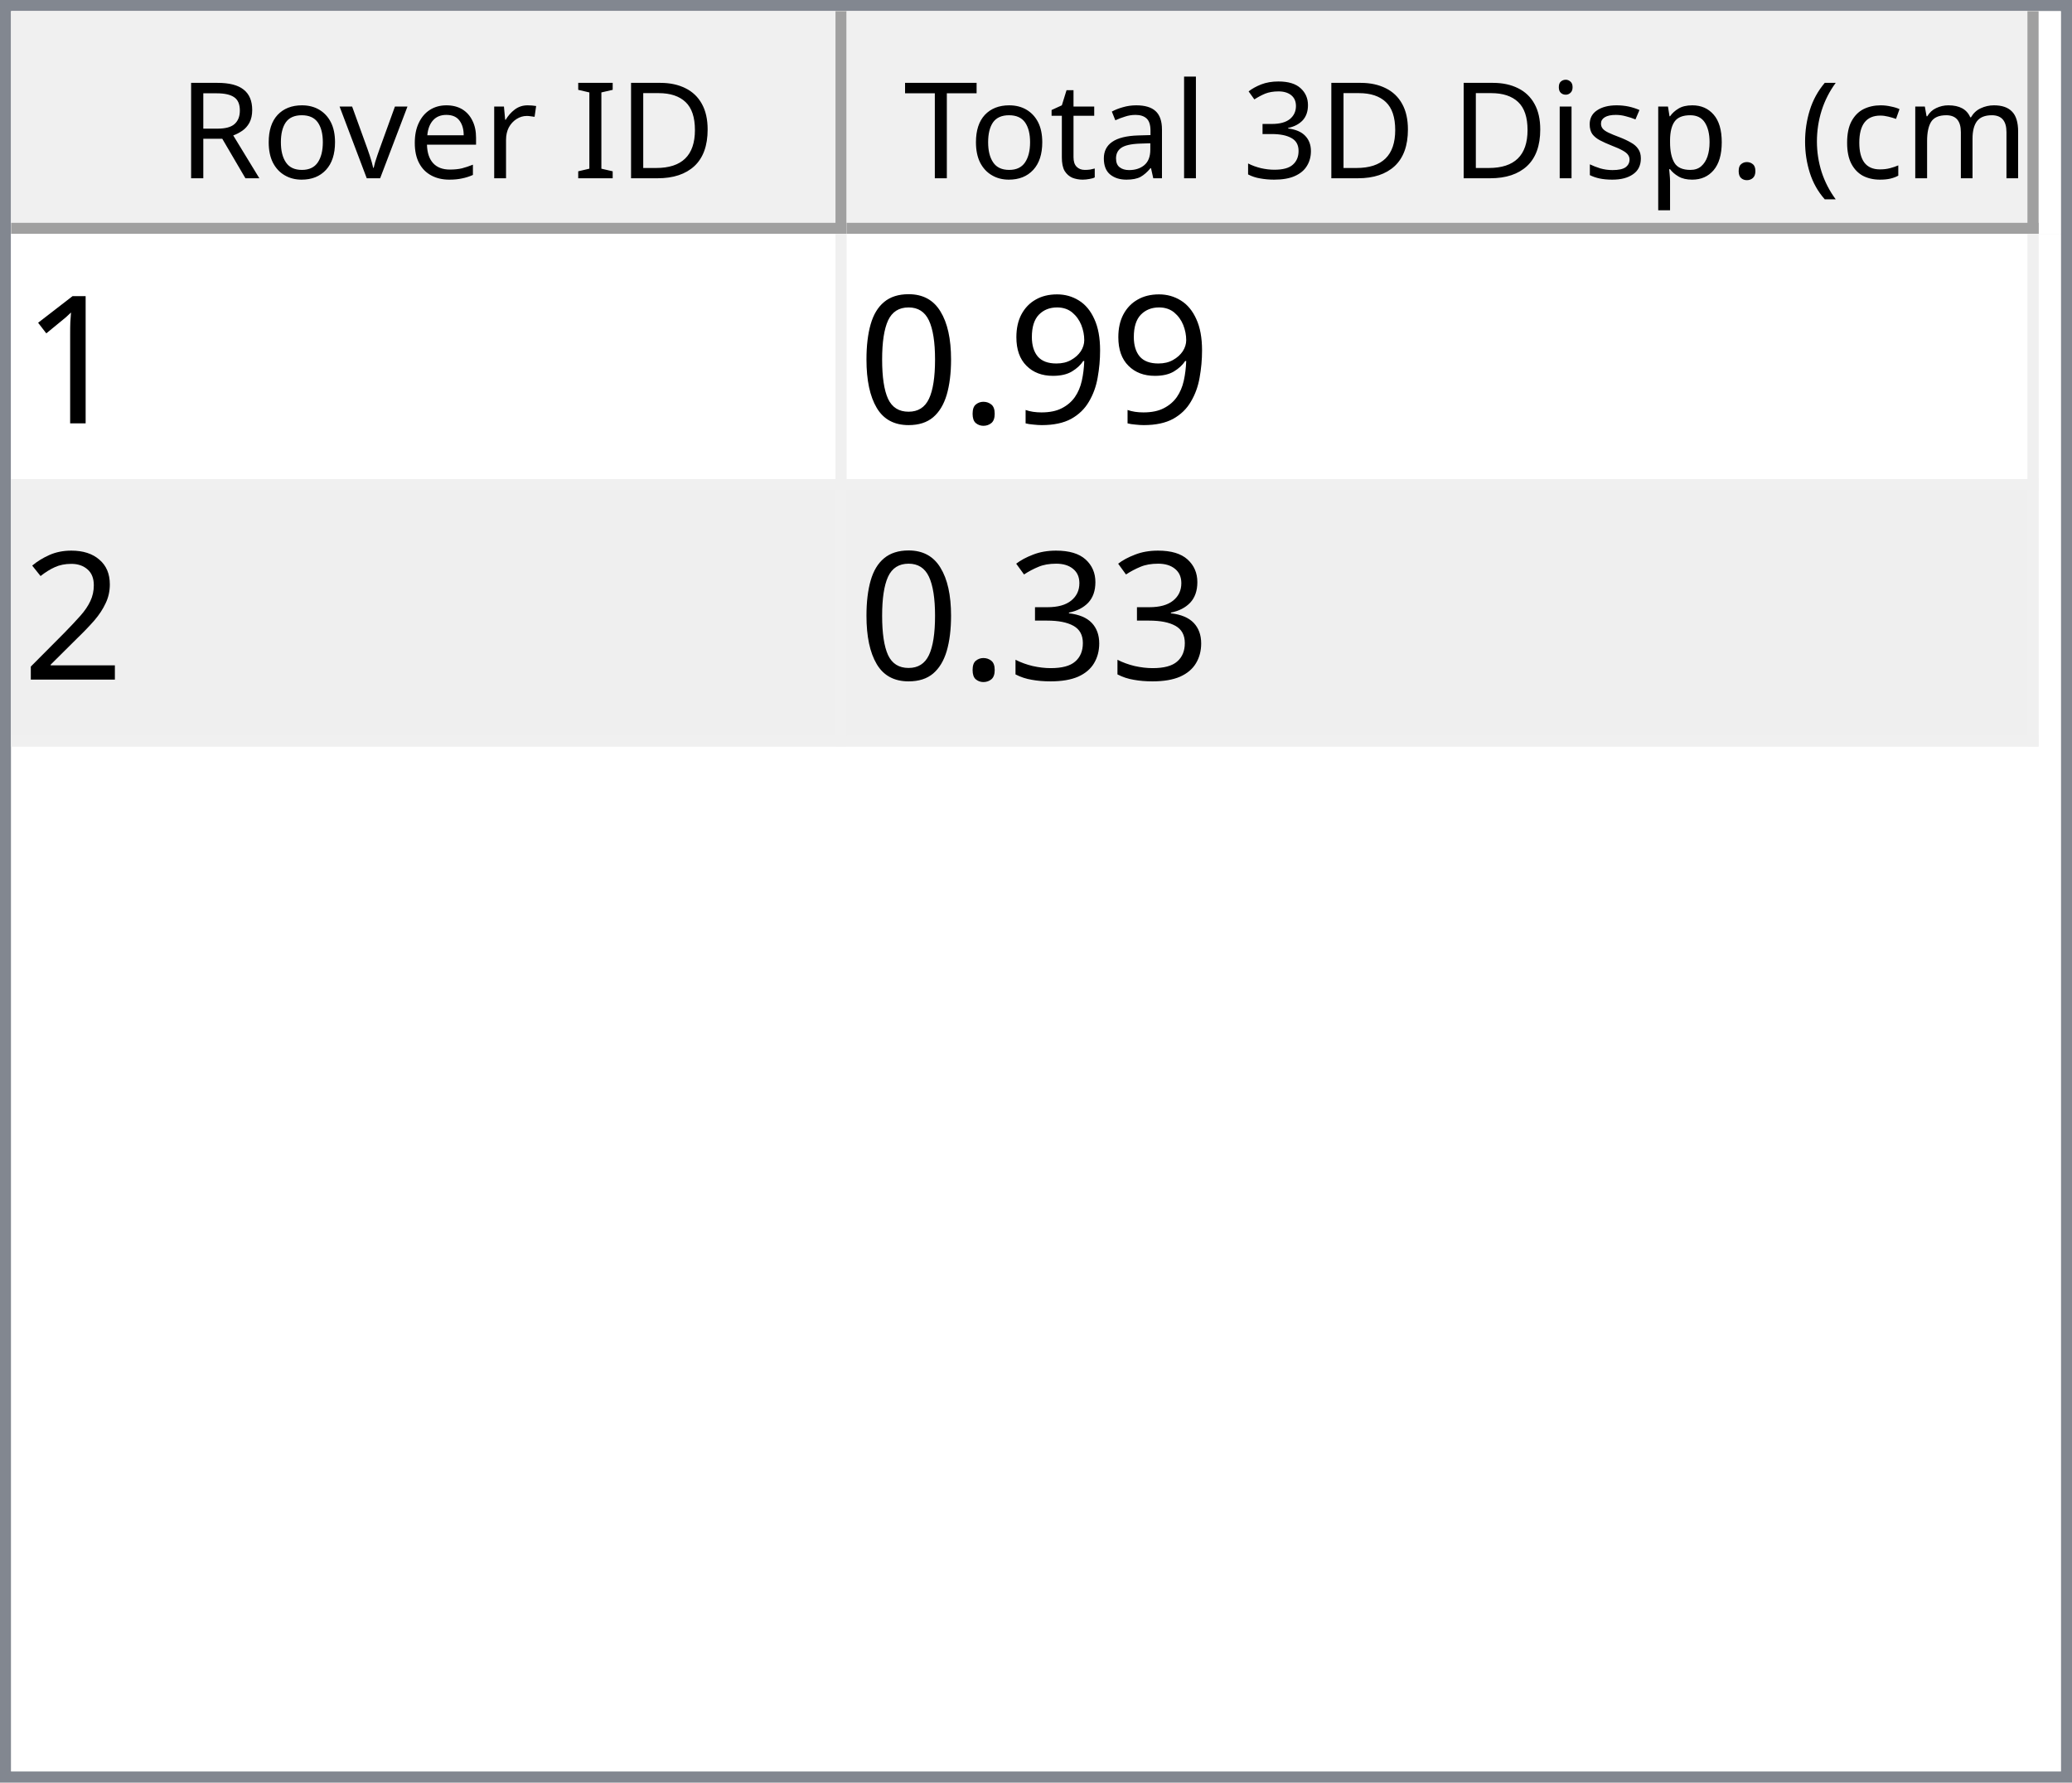
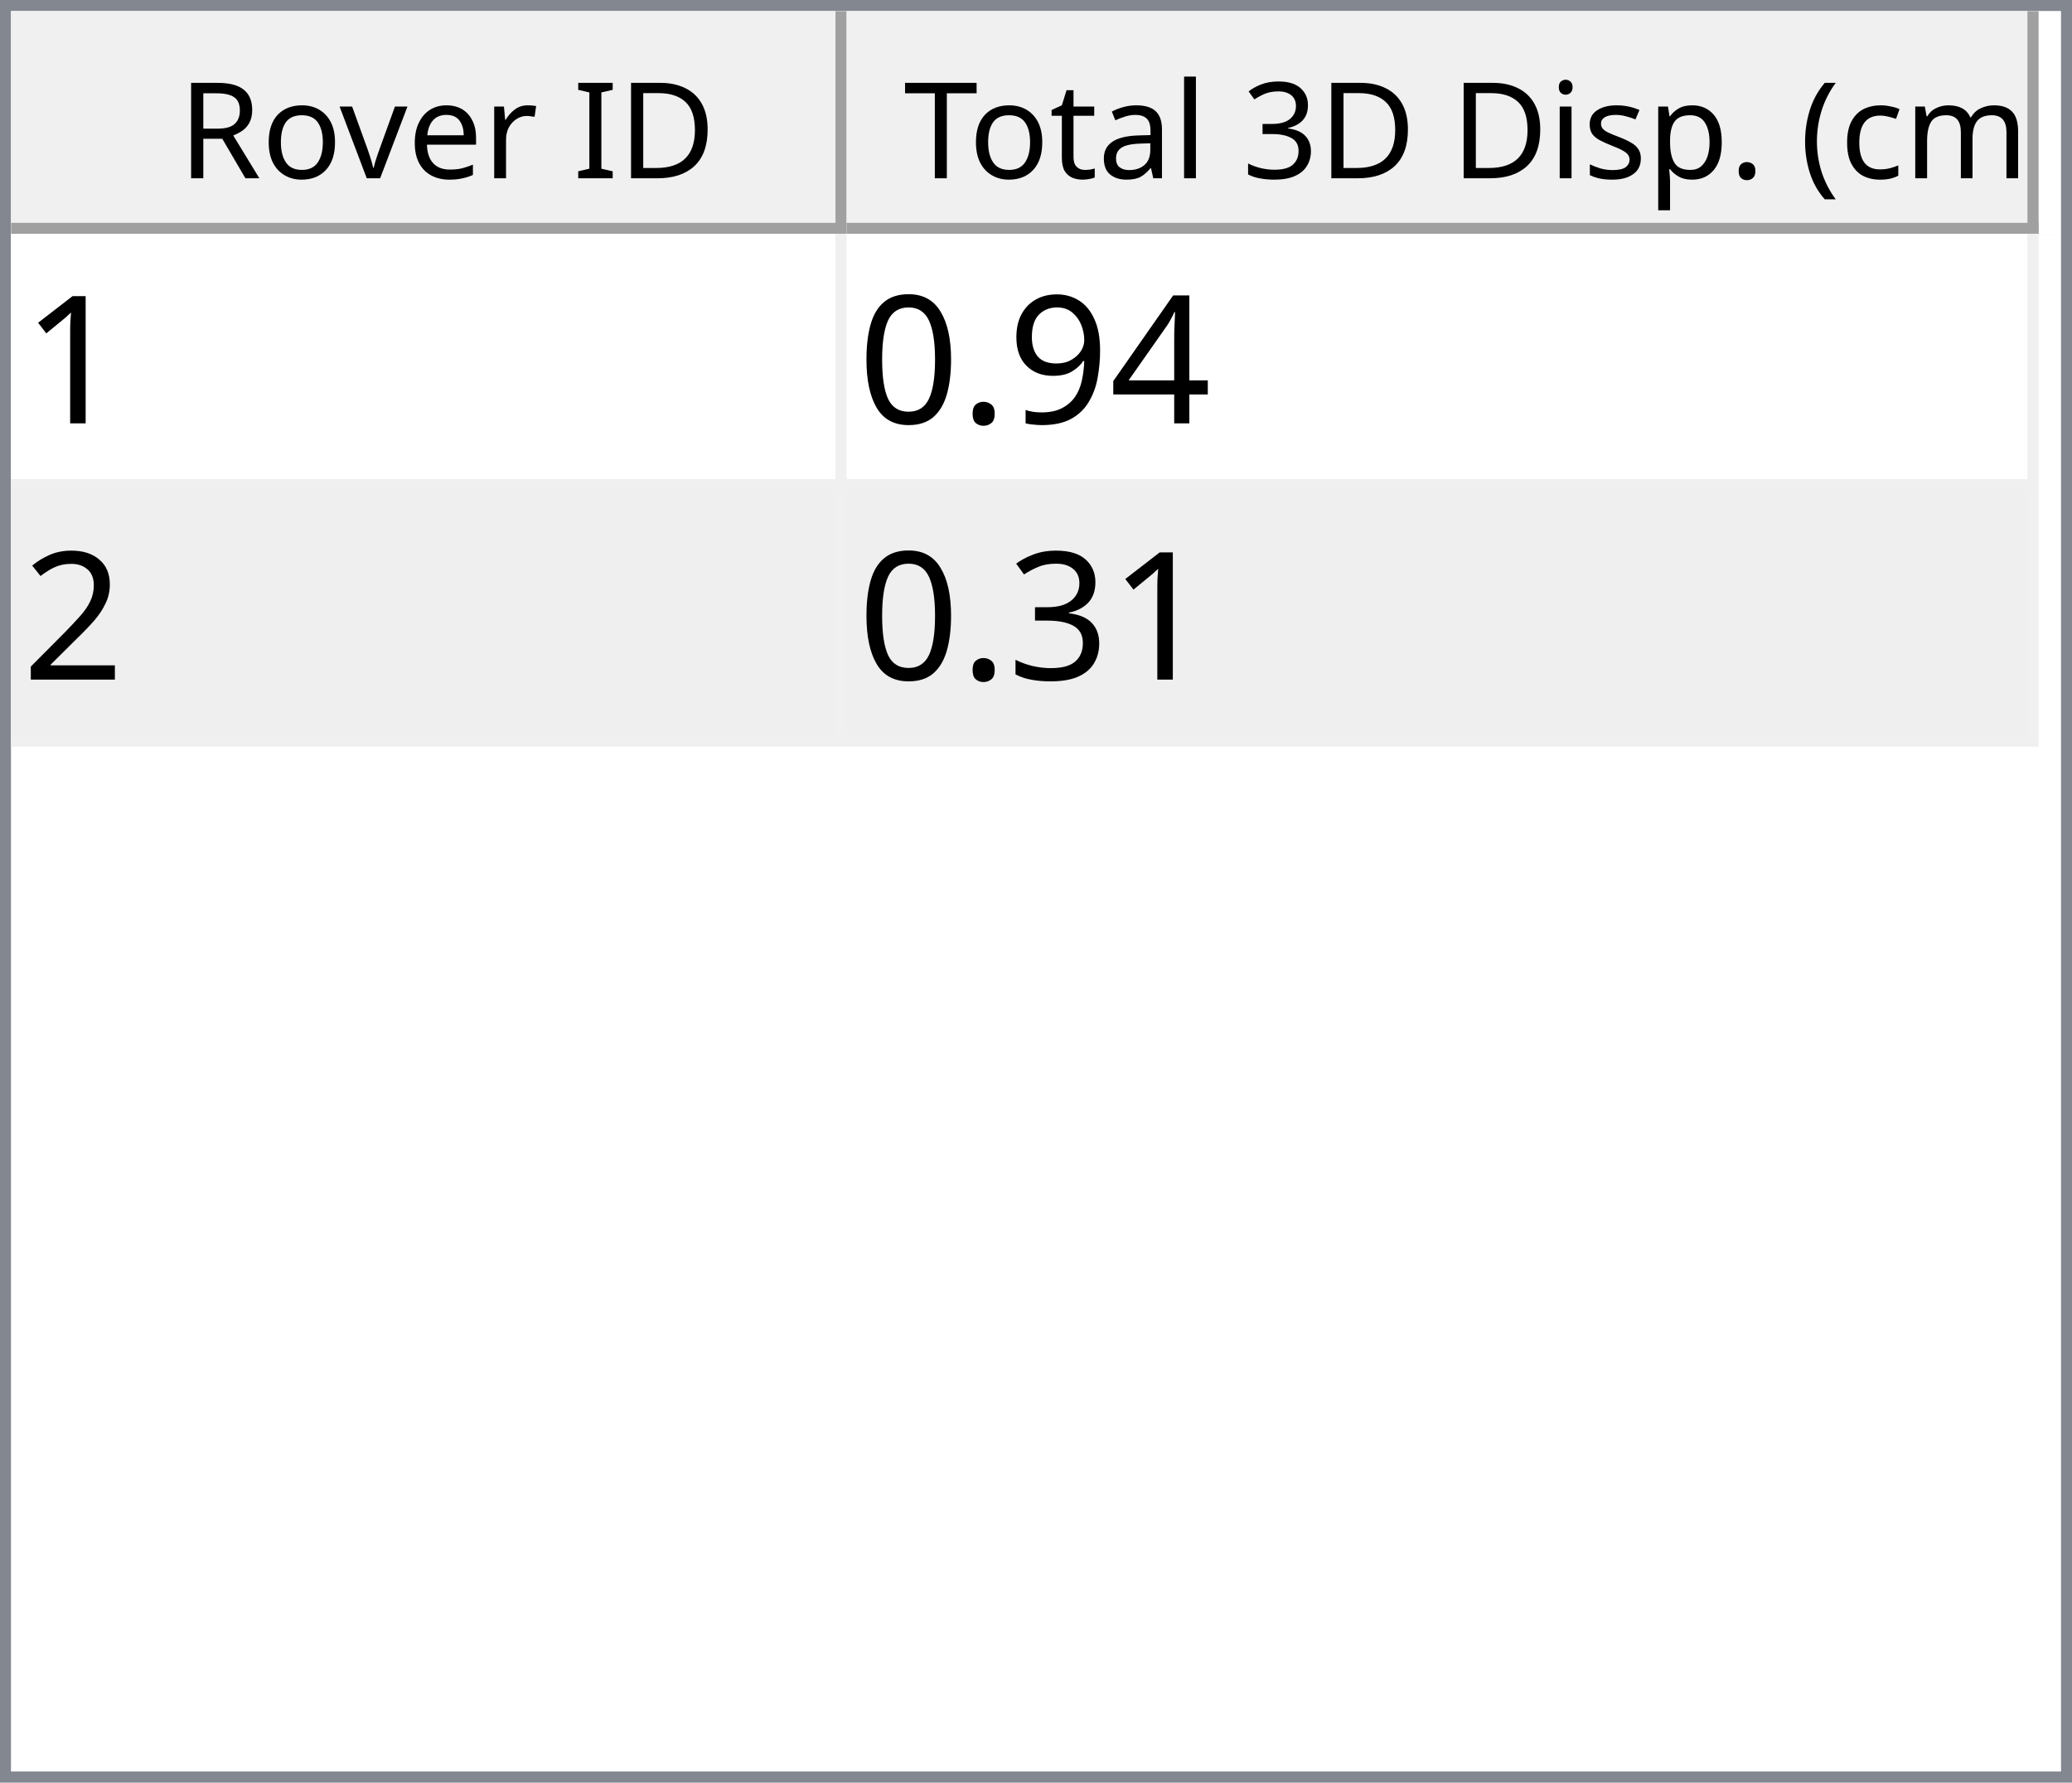
<svg xmlns="http://www.w3.org/2000/svg" style="fill-opacity:1; color-rendering:auto; color-interpolation:auto; text-rendering:auto; stroke:black; stroke-linecap:square; stroke-miterlimit:10; shape-rendering:auto; stroke-opacity:1; fill:black; stroke-dasharray:none; font-weight:normal; stroke-width:1; font-family:'Dialog'; font-style:normal; stroke-linejoin:miter; font-size:12px; stroke-dashoffset:0; image-rendering:auto;" width="186" height="160">
  <defs id="genericDefs" />
  <g>
    <defs id="defs1">
      <clipPath clipPathUnits="userSpaceOnUse" id="clipPath1">
        <path d="M0 0 L186 0 L186 160 L0 160 L0 0 Z" />
      </clipPath>
      <clipPath clipPathUnits="userSpaceOnUse" id="clipPath2">
        <path d="M0 0 L0 160 L186 160 L186 0 Z" />
      </clipPath>
      <clipPath clipPathUnits="userSpaceOnUse" id="clipPath3">
        <path d="M0 0 L0 20 L184 20 L184 0 Z" />
      </clipPath>
      <clipPath clipPathUnits="userSpaceOnUse" id="clipPath4">
        <path d="M0 0 L0 20 L75 20 L75 0 Z" />
      </clipPath>
      <clipPath clipPathUnits="userSpaceOnUse" id="clipPath5">
        <path d="M1 1 L1 19 L74 19 L74 1 Z" />
      </clipPath>
      <clipPath clipPathUnits="userSpaceOnUse" id="clipPath6">
        <path d="M0 0 L0 18 L73 18 L73 0 Z" />
      </clipPath>
      <clipPath clipPathUnits="userSpaceOnUse" id="clipPath7">
        <path d="M-0.5 -0.5 L-0.5 19.5 L74.5 19.5 L74.5 -0.5 Z" />
      </clipPath>
      <clipPath clipPathUnits="userSpaceOnUse" id="clipPath8">
        <path d="M0 0 L0 20 L107 20 L107 0 Z" />
      </clipPath>
      <clipPath clipPathUnits="userSpaceOnUse" id="clipPath9">
        <path d="M1 1 L1 19 L106 19 L106 1 Z" />
      </clipPath>
      <clipPath clipPathUnits="userSpaceOnUse" id="clipPath10">
        <path d="M0 0 L0 18 L105 18 L105 0 Z" />
      </clipPath>
      <clipPath clipPathUnits="userSpaceOnUse" id="clipPath11">
        <path d="M-0.5 -0.5 L-0.5 19.5 L106.5 19.5 L106.5 -0.5 Z" />
      </clipPath>
      <clipPath clipPathUnits="userSpaceOnUse" id="clipPath12">
        <path d="M0 0 L0 138 L184 138 L184 0 Z" />
      </clipPath>
      <clipPath clipPathUnits="userSpaceOnUse" id="clipPath13">
        <path d="M0 0 L0 46 L182 46 L182 0 Z" />
      </clipPath>
      <clipPath clipPathUnits="userSpaceOnUse" id="clipPath14">
        <path d="M-0.5 -0.5 L-0.5 45.5 L181.5 45.5 L181.5 -0.5 Z" />
      </clipPath>
      <clipPath clipPathUnits="userSpaceOnUse" id="clipPath15">
        <path d="M0 0 L0 22 L74 22 L74 0 Z" />
      </clipPath>
      <clipPath clipPathUnits="userSpaceOnUse" id="clipPath16">
        <path d="M0 0 L0 22 L106 22 L106 0 Z" />
      </clipPath>
      <font horiz-adv-x="64.551" id="font1">
        <font-face ascent="107.91" descent="25.098" units-per-em="100" style="font-style:normal; font-family:Segoe UI; font-weight:normal;" />
        <missing-glyph horiz-adv-x="64.551" d="M8.109 0 L8.109 68.266 L56.453 68.266 L56.453 0 L8.109 0 ZM15.328 7.234 L49.219 7.234 L49.219 61.031 L15.328 61.031 L15.328 7.234 Z" />
        <glyph unicode="D" horiz-adv-x="70.117" d="M9.188 0 L9.188 70.016 L28.516 70.016 Q65.531 70.016 65.531 35.891 Q65.531 19.672 55.25 9.836 Q44.969 0 27.734 0 L9.188 0 ZM17.391 62.594 L17.391 7.422 L27.828 7.422 Q41.609 7.422 49.273 14.797 Q56.938 22.172 56.938 35.688 Q56.938 62.594 28.328 62.594 L17.391 62.594 Z" />
        <glyph unicode="I" horiz-adv-x="26.611" d="M17.391 0 L9.188 0 L9.188 70.016 L17.391 70.016 L17.391 0 Z" />
        <glyph unicode=" " horiz-adv-x="27.393" d="" />
        <glyph unicode="r" horiz-adv-x="34.766" d="M34.188 41.891 Q32.078 43.5 28.125 43.5 Q23 43.5 19.555 38.672 Q16.109 33.844 16.109 25.484 L16.109 0 L8.109 0 L8.109 50 L16.109 50 L16.109 39.703 L16.312 39.703 Q18.016 44.969 21.531 47.922 Q25.047 50.875 29.391 50.875 Q32.516 50.875 34.188 50.203 L34.188 41.891 Z" />
        <glyph unicode="e" horiz-adv-x="52.295" d="M48.297 23 L12.984 23 Q13.188 14.656 17.484 10.109 Q21.781 5.562 29.297 5.562 Q37.75 5.562 44.828 11.141 L44.828 3.609 Q38.234 -1.172 27.391 -1.172 Q16.797 -1.172 10.742 5.641 Q4.688 12.453 4.688 24.812 Q4.688 36.469 11.305 43.82 Q17.922 51.172 27.734 51.172 Q37.547 51.172 42.922 44.828 Q48.297 38.484 48.297 27.203 L48.297 23 ZM40.094 29.781 Q40.047 36.719 36.75 40.578 Q33.453 44.438 27.594 44.438 Q21.922 44.438 17.969 40.383 Q14.016 36.328 13.094 29.781 L40.094 29.781 Z" />
        <glyph unicode="v" horiz-adv-x="47.9" d="M47.406 50 L27.484 0 L19.625 0 L0.688 50 L9.469 50 L22.172 13.672 Q23.578 9.672 23.922 6.688 L24.125 6.688 Q24.609 10.453 25.688 13.484 L38.969 50 L47.406 50 Z" />
        <glyph unicode="o" horiz-adv-x="58.594" d="M29 -1.172 Q17.922 -1.172 11.305 5.836 Q4.688 12.844 4.688 24.422 Q4.688 37.016 11.57 44.094 Q18.453 51.172 30.172 51.172 Q41.359 51.172 47.633 44.289 Q53.906 37.406 53.906 25.203 Q53.906 13.234 47.141 6.031 Q40.375 -1.172 29 -1.172 ZM29.594 44.438 Q21.875 44.438 17.383 39.188 Q12.891 33.938 12.891 24.703 Q12.891 15.828 17.43 10.695 Q21.969 5.562 29.594 5.562 Q37.359 5.562 41.531 10.594 Q45.703 15.625 45.703 24.906 Q45.703 34.281 41.531 39.359 Q37.359 44.438 29.594 44.438 Z" />
        <glyph unicode="R" horiz-adv-x="59.814" d="M59.375 0 L49.609 0 L37.891 19.625 Q36.281 22.359 34.766 24.289 Q33.25 26.219 31.664 27.438 Q30.078 28.656 28.25 29.219 Q26.422 29.781 24.125 29.781 L17.391 29.781 L17.391 0 L9.188 0 L9.188 70.016 L30.078 70.016 Q34.672 70.016 38.555 68.867 Q42.438 67.719 45.289 65.375 Q48.141 63.031 49.758 59.547 Q51.375 56.062 51.375 51.375 Q51.375 47.703 50.273 44.656 Q49.172 41.609 47.148 39.211 Q45.125 36.812 42.266 35.133 Q39.406 33.453 35.844 32.516 L35.844 32.328 Q37.594 31.547 38.891 30.547 Q40.188 29.547 41.359 28.18 Q42.531 26.812 43.68 25.078 Q44.828 23.344 46.234 21.047 L59.375 0 ZM17.391 62.594 L17.391 37.203 L28.516 37.203 Q31.594 37.203 34.203 38.133 Q36.812 39.062 38.719 40.797 Q40.625 42.531 41.703 45.047 Q42.781 47.562 42.781 50.688 Q42.781 56.297 39.141 59.445 Q35.5 62.594 28.609 62.594 L17.391 62.594 Z" />
        <glyph unicode=")" horiz-adv-x="30.176" d="M8.297 -15.922 L1.172 -15.922 Q16.406 2.344 16.406 26.812 Q16.406 51.469 1.078 70.016 L8.297 70.016 Q23.531 52.156 23.531 26.703 Q23.531 1.375 8.297 -15.922 Z" />
        <glyph unicode="m" horiz-adv-x="86.133" d="M79.109 0 L71.094 0 L71.094 28.719 Q71.094 37.016 68.531 40.727 Q65.969 44.438 59.906 44.438 Q54.781 44.438 51.195 39.75 Q47.609 35.062 47.609 28.516 L47.609 0 L39.594 0 L39.594 29.688 Q39.594 44.438 28.219 44.438 Q22.953 44.438 19.531 40.016 Q16.109 35.594 16.109 28.516 L16.109 0 L8.109 0 L8.109 50 L16.109 50 L16.109 42.094 L16.312 42.094 Q21.625 51.172 31.844 51.172 Q36.969 51.172 40.773 48.312 Q44.578 45.453 46 40.828 Q51.562 51.172 62.594 51.172 Q79.109 51.172 79.109 30.812 L79.109 0 Z" />
        <glyph unicode="c" horiz-adv-x="46.191" d="M42.188 2.297 Q36.422 -1.172 28.516 -1.172 Q17.828 -1.172 11.258 5.789 Q4.688 12.75 4.688 23.828 Q4.688 36.188 11.766 43.68 Q18.844 51.172 30.672 51.172 Q37.25 51.172 42.281 48.734 L42.281 40.531 Q36.719 44.438 30.375 44.438 Q22.703 44.438 17.797 38.945 Q12.891 33.453 12.891 24.516 Q12.891 15.719 17.508 10.641 Q22.125 5.562 29.891 5.562 Q36.422 5.562 42.188 9.906 L42.188 2.297 Z" />
        <glyph unicode="(" horiz-adv-x="30.176" d="M29.109 -15.922 L21.969 -15.922 Q6.844 1.375 6.844 26.703 Q6.844 52.156 21.969 70.016 L29.203 70.016 Q13.875 51.469 13.875 26.812 Q13.875 2.344 29.109 -15.922 Z" />
        <glyph unicode="." horiz-adv-x="21.68" d="M10.891 -1.078 Q8.641 -1.078 7.055 0.539 Q5.469 2.156 5.469 4.391 Q5.469 6.641 7.055 8.273 Q8.641 9.906 10.891 9.906 Q13.188 9.906 14.797 8.273 Q16.406 6.641 16.406 4.391 Q16.406 2.156 14.797 0.539 Q13.188 -1.078 10.891 -1.078 Z" />
        <glyph unicode="p" horiz-adv-x="58.789" d="M16.312 7.234 L16.109 7.234 L16.109 -23 L8.109 -23 L8.109 50 L16.109 50 L16.109 41.219 L16.312 41.219 Q22.219 51.172 33.594 51.172 Q43.266 51.172 48.688 44.461 Q54.109 37.75 54.109 26.469 Q54.109 13.922 48 6.375 Q41.891 -1.172 31.297 -1.172 Q21.578 -1.172 16.312 7.234 ZM16.109 27.391 L16.109 20.406 Q16.109 14.203 20.141 9.883 Q24.172 5.562 30.375 5.562 Q37.641 5.562 41.773 11.133 Q45.906 16.703 45.906 26.609 Q45.906 34.969 42.047 39.703 Q38.188 44.438 31.594 44.438 Q24.609 44.438 20.359 39.578 Q16.109 34.719 16.109 27.391 Z" />
        <glyph unicode="s" horiz-adv-x="42.432" d="M5.078 1.812 L5.078 10.406 Q11.625 5.562 19.484 5.562 Q30.031 5.562 30.031 12.594 Q30.031 14.594 29.125 15.992 Q28.219 17.391 26.68 18.461 Q25.141 19.531 23.07 20.383 Q21 21.234 18.609 22.172 Q15.281 23.484 12.766 24.828 Q10.25 26.172 8.57 27.859 Q6.891 29.547 6.031 31.695 Q5.172 33.844 5.172 36.719 Q5.172 40.234 6.789 42.945 Q8.406 45.656 11.086 47.484 Q13.766 49.312 17.211 50.242 Q20.656 51.172 24.312 51.172 Q30.812 51.172 35.938 48.922 L35.938 40.828 Q30.422 44.438 23.25 44.438 Q21 44.438 19.195 43.922 Q17.391 43.406 16.094 42.477 Q14.797 41.547 14.086 40.258 Q13.375 38.969 13.375 37.406 Q13.375 35.453 14.086 34.133 Q14.797 32.812 16.164 31.789 Q17.531 30.766 19.484 29.938 Q21.438 29.109 23.922 28.125 Q27.25 26.859 29.883 25.516 Q32.516 24.172 34.375 22.484 Q36.234 20.797 37.234 18.602 Q38.234 16.406 38.234 13.375 Q38.234 9.672 36.602 6.938 Q34.969 4.203 32.234 2.398 Q29.5 0.594 25.93 -0.289 Q22.359 -1.172 18.453 -1.172 Q10.75 -1.172 5.078 1.812 Z" />
        <glyph unicode="i" horiz-adv-x="24.219" d="M12.203 62.703 Q10.062 62.703 8.547 64.164 Q7.031 65.625 7.031 67.875 Q7.031 70.125 8.547 71.609 Q10.062 73.094 12.203 73.094 Q14.406 73.094 15.945 71.609 Q17.484 70.125 17.484 67.875 Q17.484 65.719 15.945 64.211 Q14.406 62.703 12.203 62.703 ZM16.109 0 L8.109 0 L8.109 50 L16.109 50 L16.109 0 Z" />
        <glyph unicode="3" horiz-adv-x="53.906" d="M46.531 19.828 Q46.531 15.094 44.75 11.211 Q42.969 7.328 39.719 4.57 Q36.469 1.812 31.93 0.297 Q27.391 -1.219 21.922 -1.219 Q11.922 -1.219 6 2.594 L6 11.188 Q13.094 5.609 22.219 5.609 Q25.875 5.609 28.828 6.539 Q31.781 7.469 33.906 9.227 Q36.031 10.984 37.18 13.477 Q38.328 15.969 38.328 19.094 Q38.328 32.812 18.797 32.812 L12.984 32.812 L12.984 39.594 L18.5 39.594 Q35.797 39.594 35.797 52.484 Q35.797 64.406 22.609 64.406 Q15.188 64.406 8.688 59.422 L8.688 67.188 Q15.375 71.188 24.609 71.188 Q29 71.188 32.57 69.969 Q36.141 68.75 38.68 66.555 Q41.219 64.359 42.609 61.281 Q44 58.203 44 54.5 Q44 40.672 30.031 36.719 L30.031 36.531 Q33.594 36.141 36.625 34.797 Q39.656 33.453 41.852 31.305 Q44.047 29.156 45.289 26.25 Q46.531 23.344 46.531 19.828 Z" />
        <glyph unicode="l" horiz-adv-x="24.219" d="M16.109 0 L8.109 0 L8.109 74.031 L16.109 74.031 L16.109 0 Z" />
        <glyph unicode="a" horiz-adv-x="50.879" d="M43.891 0 L35.891 0 L35.891 7.812 L35.688 7.812 Q30.469 -1.172 20.312 -1.172 Q12.844 -1.172 8.617 2.781 Q4.391 6.734 4.391 13.281 Q4.391 27.297 20.906 29.594 L35.891 31.688 Q35.891 44.438 25.594 44.438 Q16.547 44.438 9.281 38.281 L9.281 46.484 Q16.656 51.172 26.266 51.172 Q43.891 51.172 43.891 32.516 L43.891 0 ZM35.891 25.297 L23.828 23.641 Q18.266 22.859 15.43 20.875 Q12.594 18.891 12.594 13.875 Q12.594 10.203 15.211 7.883 Q17.828 5.562 22.172 5.562 Q28.125 5.562 32.008 9.742 Q35.891 13.922 35.891 20.312 L35.891 25.297 Z" />
        <glyph unicode="t" horiz-adv-x="33.887" d="M31.297 0.484 Q28.469 -1.078 23.828 -1.078 Q10.688 -1.078 10.688 13.578 L10.688 43.172 L2.094 43.172 L2.094 50 L10.688 50 L10.688 62.203 L18.703 64.797 L18.703 50 L31.297 50 L31.297 43.172 L18.703 43.172 L18.703 14.984 Q18.703 9.969 20.414 7.82 Q22.125 5.672 26.078 5.672 Q29.109 5.672 31.297 7.328 L31.297 0.484 Z" />
        <glyph unicode="T" horiz-adv-x="52.393" d="M50.594 62.594 L30.375 62.594 L30.375 0 L22.172 0 L22.172 62.594 L2 62.594 L2 70.016 L50.594 70.016 L50.594 62.594 Z" />
      </font>
      <font horiz-adv-x="75.0" id="font2">
        <font-face ascent="100.537" descent="21.973" units-per-em="100" style="font-style:normal; font-family:sans-serif; font-weight:normal;" />
        <missing-glyph horiz-adv-x="75.0" d="M12.5 0 L12.5 62.5 L62.5 62.5 L62.5 0 L12.5 0 ZM14.062 1.562 L60.938 1.562 L60.938 60.938 L14.062 60.938 L14.062 1.562 Z" />
        <glyph unicode="1" horiz-adv-x="55.615" d="M37.25 0 L28.469 0 L28.469 56 Q25.297 52.984 20.141 49.953 Q14.984 46.922 10.891 45.406 L10.891 53.906 Q18.266 57.375 23.781 62.305 Q29.297 67.234 31.594 71.875 L37.25 71.875 L37.25 0 Z" />
+         <glyph unicode="4" horiz-adv-x="55.615" d="M32.328 0 L32.328 17.141 L1.266 17.141 L1.266 25.203 L33.938 71.578 L41.109 71.578 L41.109 25.203 L50.781 25.203 L50.781 17.141 L41.109 17.141 L41.109 0 L32.328 0 ZM32.328 25.203 L32.328 57.469 L9.906 25.203 L32.328 25.203 Z" />
        <glyph unicode="9" horiz-adv-x="55.615" d="M5.469 16.547 L13.922 17.328 Q14.984 11.375 18.016 8.688 Q21.047 6 25.781 6 Q29.828 6 32.883 7.859 Q35.938 9.719 37.891 12.82 Q39.844 15.922 41.164 21.195 Q42.484 26.469 42.484 31.938 Q42.484 32.516 42.438 33.688 Q39.797 29.5 35.234 26.883 Q30.672 24.266 25.344 24.266 Q16.453 24.266 10.305 30.711 Q4.156 37.156 4.156 47.703 Q4.156 58.594 10.578 65.234 Q17 71.875 26.656 71.875 Q33.641 71.875 39.43 68.117 Q45.219 64.359 48.219 57.398 Q51.219 50.438 51.219 37.25 Q51.219 23.531 48.242 15.406 Q45.266 7.281 39.383 3.031 Q33.5 -1.219 25.594 -1.219 Q17.188 -1.219 11.867 3.445 Q6.547 8.109 5.469 16.547 ZM41.453 48.141 Q41.453 55.719 37.43 60.156 Q33.406 64.594 27.734 64.594 Q21.875 64.594 17.531 59.812 Q13.188 55.031 13.188 47.406 Q13.188 40.578 17.312 36.305 Q21.438 32.031 27.484 32.031 Q33.594 32.031 37.523 36.305 Q41.453 40.578 41.453 48.141 Z" />
        <glyph unicode="." horiz-adv-x="27.783" d="M9.078 0 L9.078 10.016 L19.094 10.016 L19.094 0 L9.078 0 Z" />
        <glyph unicode="0" horiz-adv-x="55.615" d="M4.156 35.297 Q4.156 48 6.766 55.742 Q9.375 63.484 14.523 67.68 Q19.672 71.875 27.484 71.875 Q33.25 71.875 37.594 69.555 Q41.938 67.234 44.773 62.867 Q47.609 58.5 49.219 52.227 Q50.828 45.953 50.828 35.297 Q50.828 22.703 48.242 14.969 Q45.656 7.234 40.508 3.008 Q35.359 -1.219 27.484 -1.219 Q17.141 -1.219 11.234 6.203 Q4.156 15.141 4.156 35.297 ZM13.188 35.297 Q13.188 17.672 17.312 11.836 Q21.438 6 27.484 6 Q33.547 6 37.672 11.859 Q41.797 17.719 41.797 35.297 Q41.797 52.984 37.672 58.789 Q33.547 64.594 27.391 64.594 Q21.344 64.594 17.719 59.469 Q13.188 52.938 13.188 35.297 Z" />
        <glyph unicode="2" horiz-adv-x="55.615" d="M50.344 8.453 L50.344 0 L3.031 0 Q2.938 3.172 4.047 6.109 Q5.859 10.938 9.836 15.625 Q13.812 20.312 21.344 26.469 Q33.016 36.031 37.117 41.625 Q41.219 47.219 41.219 52.203 Q41.219 57.422 37.477 61.008 Q33.734 64.594 27.734 64.594 Q21.391 64.594 17.578 60.789 Q13.766 56.984 13.719 50.25 L4.688 51.172 Q5.609 61.281 11.664 66.578 Q17.719 71.875 27.938 71.875 Q38.234 71.875 44.242 66.164 Q50.25 60.453 50.25 52 Q50.25 47.703 48.492 43.555 Q46.734 39.406 42.656 34.812 Q38.578 30.219 29.109 22.219 Q21.188 15.578 18.945 13.211 Q16.703 10.844 15.234 8.453 L50.344 8.453 Z" />
        <glyph unicode="3" horiz-adv-x="55.615" d="M4.203 18.891 L12.984 20.062 Q14.5 12.594 18.141 9.297 Q21.781 6 27 6 Q33.203 6 37.477 10.297 Q41.75 14.594 41.75 20.953 Q41.75 27 37.797 30.93 Q33.844 34.859 27.734 34.859 Q25.25 34.859 21.531 33.891 L22.516 41.609 Q23.391 41.5 23.922 41.5 Q29.547 41.5 34.039 44.43 Q38.531 47.359 38.531 53.469 Q38.531 58.297 35.258 61.477 Q31.984 64.656 26.812 64.656 Q21.688 64.656 18.266 61.43 Q14.844 58.203 13.875 51.766 L5.078 53.328 Q6.688 62.156 12.398 67.016 Q18.109 71.875 26.609 71.875 Q32.469 71.875 37.398 69.359 Q42.328 66.844 44.945 62.5 Q47.562 58.156 47.562 53.266 Q47.562 48.641 45.07 44.828 Q42.578 41.016 37.703 38.766 Q44.047 37.312 47.562 32.695 Q51.078 28.078 51.078 21.141 Q51.078 11.766 44.242 5.25 Q37.406 -1.266 26.953 -1.266 Q17.531 -1.266 11.305 4.352 Q5.078 9.969 4.203 18.891 Z" />
      </font>
    </defs>
    <g style="fill:white; stroke:white;">
      <rect x="0" y="0" width="186" style="clip-path:url(#clipPath1); stroke:none;" height="160" />
    </g>
    <g style="fill:white; text-rendering:optimizeSpeed; color-rendering:optimizeSpeed; image-rendering:optimizeSpeed; shape-rendering:crispEdges; stroke:white; color-interpolation:sRGB;">
      <rect x="0" width="186" height="160" y="0" style="stroke:none;" />
      <path style="stroke:none;" d="M0 160 L186 160 L186 0 L0 0 Z" />
    </g>
    <g style="fill:rgb(240,240,240); font-family:'Segoe UI'; stroke:rgb(240,240,240);">
      <rect x="0" y="0" width="186" style="clip-path:url(#clipPath2); stroke:none;" height="160" />
    </g>
    <g style="fill:rgb(130,135,144); font-family:'Segoe UI'; stroke:rgb(130,135,144);">
      <path d="M0 0 L186 0 L186 160 L0 160 L0 0 ZM1 1 L185 1 L185 159 L1 159 L1 1 Z" style="fill-rule:evenodd; clip-path:url(#clipPath2); stroke:none;" />
    </g>
    <g style="fill:white; font-family:'Segoe UI'; stroke:white;" transform="translate(1,1)">
      <rect x="0" y="0" width="184" style="clip-path:url(#clipPath3); stroke:none;" height="20" />
    </g>
    <g style="fill:rgb(240,240,240); font-family:'Segoe UI'; stroke:rgb(240,240,240);" transform="translate(1,1)">
      <rect x="0" y="0" width="75" style="clip-path:url(#clipPath4); stroke:none;" height="20" />
    </g>
    <g style="font-family:'Segoe UI';" transform="translate(2,2)">
      <text x="14" xml:space="preserve" y="14" style="clip-path:url(#clipPath6); stroke:none;">Rover ID</text>
    </g>
    <g style="fill:rgb(160,160,160); font-family:'Segoe UI'; stroke:rgb(160,160,160); stroke-linejoin:bevel;" transform="translate(1.5,1.5)">
      <line x1="74" x2="74" y1="0" style="fill:none; clip-path:url(#clipPath7);" y2="19" />
    </g>
    <g style="fill:rgb(160,160,160); font-family:'Segoe UI'; stroke:rgb(160,160,160); stroke-linejoin:bevel;" transform="matrix(1,0,0,1,1,1) translate(0.5,0.5)">
      <line x1="0" x2="74" y1="19" style="fill:none; clip-path:url(#clipPath7);" y2="19" />
    </g>
    <g style="fill:rgb(240,240,240); font-family:'Segoe UI'; stroke:rgb(240,240,240);" transform="translate(76,1)">
      <rect x="0" y="0" width="107" style="clip-path:url(#clipPath8); stroke:none;" height="20" />
    </g>
    <g style="font-family:'Segoe UI';" transform="translate(77,2)">
      <text x="1" xml:space="preserve" y="14" style="clip-path:url(#clipPath10); stroke:none;"> Total 3D Disp. (cm)</text>
    </g>
    <g style="fill:rgb(160,160,160); font-family:'Segoe UI'; stroke:rgb(160,160,160); stroke-linejoin:bevel;" transform="translate(76.5,1.5)">
      <line x1="106" x2="106" y1="0" style="fill:none; clip-path:url(#clipPath11);" y2="19" />
    </g>
    <g style="fill:rgb(160,160,160); font-family:'Segoe UI'; stroke:rgb(160,160,160); stroke-linejoin:bevel;" transform="matrix(1,0,0,1,76,1) translate(0.5,0.5)">
      <line x1="0" x2="106" y1="19" style="fill:none; clip-path:url(#clipPath11);" y2="19" />
    </g>
    <g style="fill:white; font-family:'Segoe UI'; stroke:white;" transform="translate(1,21)">
      <rect x="0" y="0" width="184" style="clip-path:url(#clipPath12); stroke:none;" height="138" />
    </g>
    <g style="fill:rgb(240,240,240); font-size:16px; font-family:sans-serif; stroke:rgb(240,240,240);" transform="translate(1,21)">
      <rect x="0" y="0" width="182" style="clip-path:url(#clipPath13); stroke:none;" height="46" />
      <line transform="translate(0.5,0.5)" x1="0" x2="181" y1="22" style="clip-path:url(#clipPath14); fill:none; stroke-linejoin:bevel;" y2="22" />
    </g>
    <g transform="matrix(1,0,0,1,1,21) translate(0.5,0.5)" style="fill:rgb(240,240,240); font-size:16px; font-family:sans-serif; stroke:rgb(240,240,240); stroke-linejoin:bevel;">
      <line x1="0" x2="181" y1="45" style="fill:none; clip-path:url(#clipPath14);" y2="45" />
    </g>
    <g transform="matrix(1,0,0,1,1,21) translate(0.5,0.5)" style="fill:rgb(240,240,240); font-size:16px; font-family:sans-serif; stroke:rgb(240,240,240); stroke-linejoin:bevel;">
      <line x1="74" x2="74" y1="0" style="fill:none; clip-path:url(#clipPath14);" y2="45" />
    </g>
    <g transform="matrix(1,0,0,1,1,21) translate(0.5,0.5)" style="fill:rgb(240,240,240); font-size:16px; font-family:sans-serif; stroke:rgb(240,240,240); stroke-linejoin:bevel;">
      <line x1="181" x2="181" y1="0" style="fill:none; clip-path:url(#clipPath14);" y2="45" />
    </g>
    <g style="fill:white; font-size:16px; font-family:sans-serif; stroke:white;" transform="matrix(1,0,0,1,1,21)">
      <rect x="0" y="0" width="74" style="clip-path:url(#clipPath15); stroke:none;" height="22" />
      <text x="1" y="17" style="fill:black; clip-path:url(#clipPath15); stroke:none;" xml:space="preserve">1</text>
    </g>
    <g style="fill:white; font-size:16px; font-family:sans-serif; stroke:white;" transform="matrix(1,0,0,1,1,21) translate(75,0)">
      <rect x="0" y="0" width="106" style="clip-path:url(#clipPath16); stroke:none;" height="22" />
-       <text x="1" y="17" style="fill:black; clip-path:url(#clipPath16); stroke:none;" xml:space="preserve">0.99</text>
+       <text x="1" y="17" style="fill:black; clip-path:url(#clipPath16); stroke:none;" xml:space="preserve">0.94</text>
    </g>
    <g style="fill:rgb(239,239,239); font-size:16px; font-family:sans-serif; stroke:rgb(239,239,239);" transform="matrix(1,0,0,1,1,21) translate(0,23)">
      <rect x="0" y="0" width="74" style="clip-path:url(#clipPath15); stroke:none;" height="22" />
      <text x="1" y="17" style="fill:black; clip-path:url(#clipPath15); stroke:none;" xml:space="preserve">2</text>
    </g>
    <g style="fill:rgb(239,239,239); font-size:16px; font-family:sans-serif; stroke:rgb(239,239,239);" transform="matrix(1,0,0,1,1,21) translate(75,23)">
      <rect x="0" y="0" width="106" style="clip-path:url(#clipPath16); stroke:none;" height="22" />
-       <text x="1" y="17" style="fill:black; clip-path:url(#clipPath16); stroke:none;" xml:space="preserve">0.33</text>
+       <text x="1" y="17" style="fill:black; clip-path:url(#clipPath16); stroke:none;" xml:space="preserve">0.31</text>
    </g>
  </g>
</svg>
